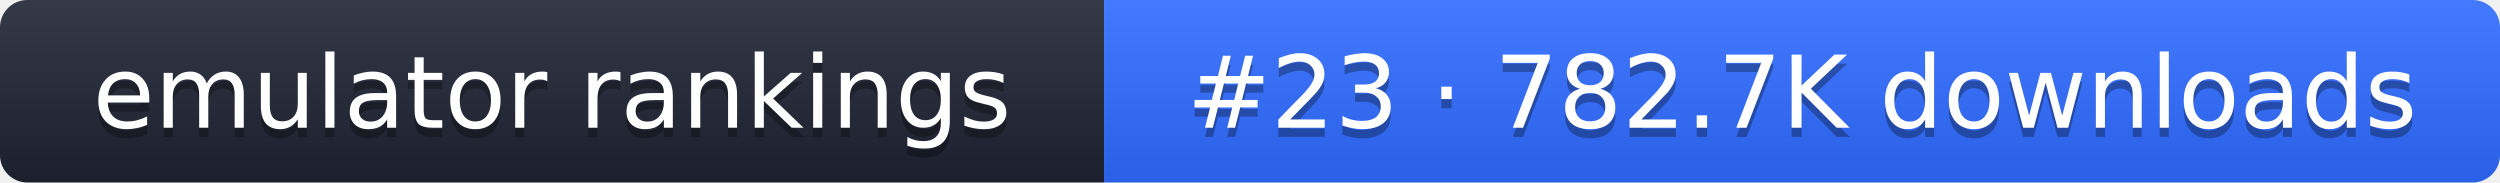
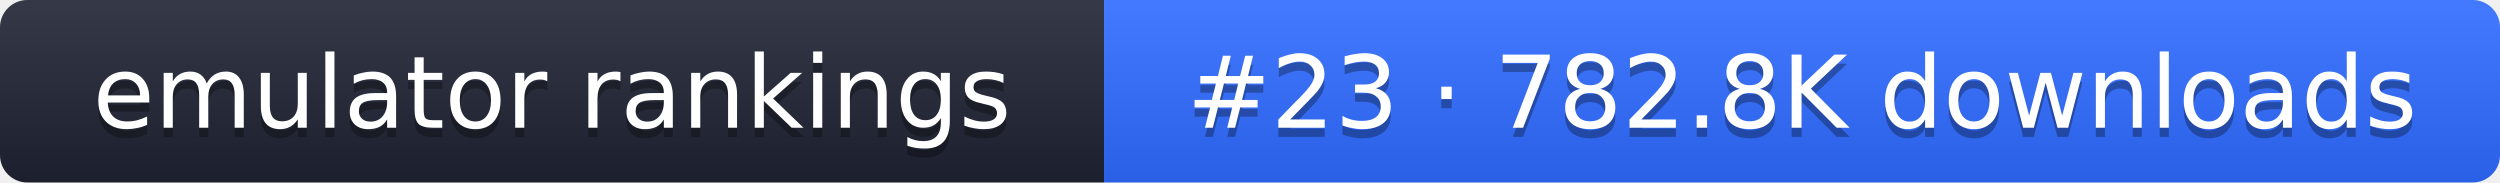
- <svg xmlns="http://www.w3.org/2000/svg" width="274" height="20" role="img" aria-label="emulator rankings: #23 · 782.7K downloads">
+ <svg xmlns="http://www.w3.org/2000/svg" width="274" height="20" role="img" aria-label="emulator rankings: #23 · 782.8K downloads">
  <linearGradient id="g" x2="0" y2="100%">
    <stop offset="0" stop-color="#fff" stop-opacity=".1" />
    <stop offset="1" stop-opacity=".1" />
  </linearGradient>
  <clipPath id="r">
    <rect width="274" height="20" rx="3" fill="#fff" />
  </clipPath>
  <g clip-path="url(#r)">
    <rect width="121" height="20" fill="#1f2433" />
    <rect x="121" width="153" height="20" fill="#2f6bff" />
    <rect width="274" height="20" fill="url(#g)" />
  </g>
  <g fill="#fff" text-anchor="middle" font-family="Verdana,DejaVu Sans,sans-serif" font-size="11">
    <text x="60.5" y="15" fill="#010101" fill-opacity=".3">emulator rankings</text>
    <text x="60.5" y="14">emulator rankings</text>
-     <text x="197.5" y="15" fill="#010101" fill-opacity=".3">#23 · 782.7K downloads</text>
-     <text x="197.5" y="14">#23 · 782.7K downloads</text>
+     <text x="197.5" y="15" fill="#010101" fill-opacity=".3">#23 · 782.8K downloads</text>
+     <text x="197.5" y="14">#23 · 782.8K downloads</text>
  </g>
</svg>
